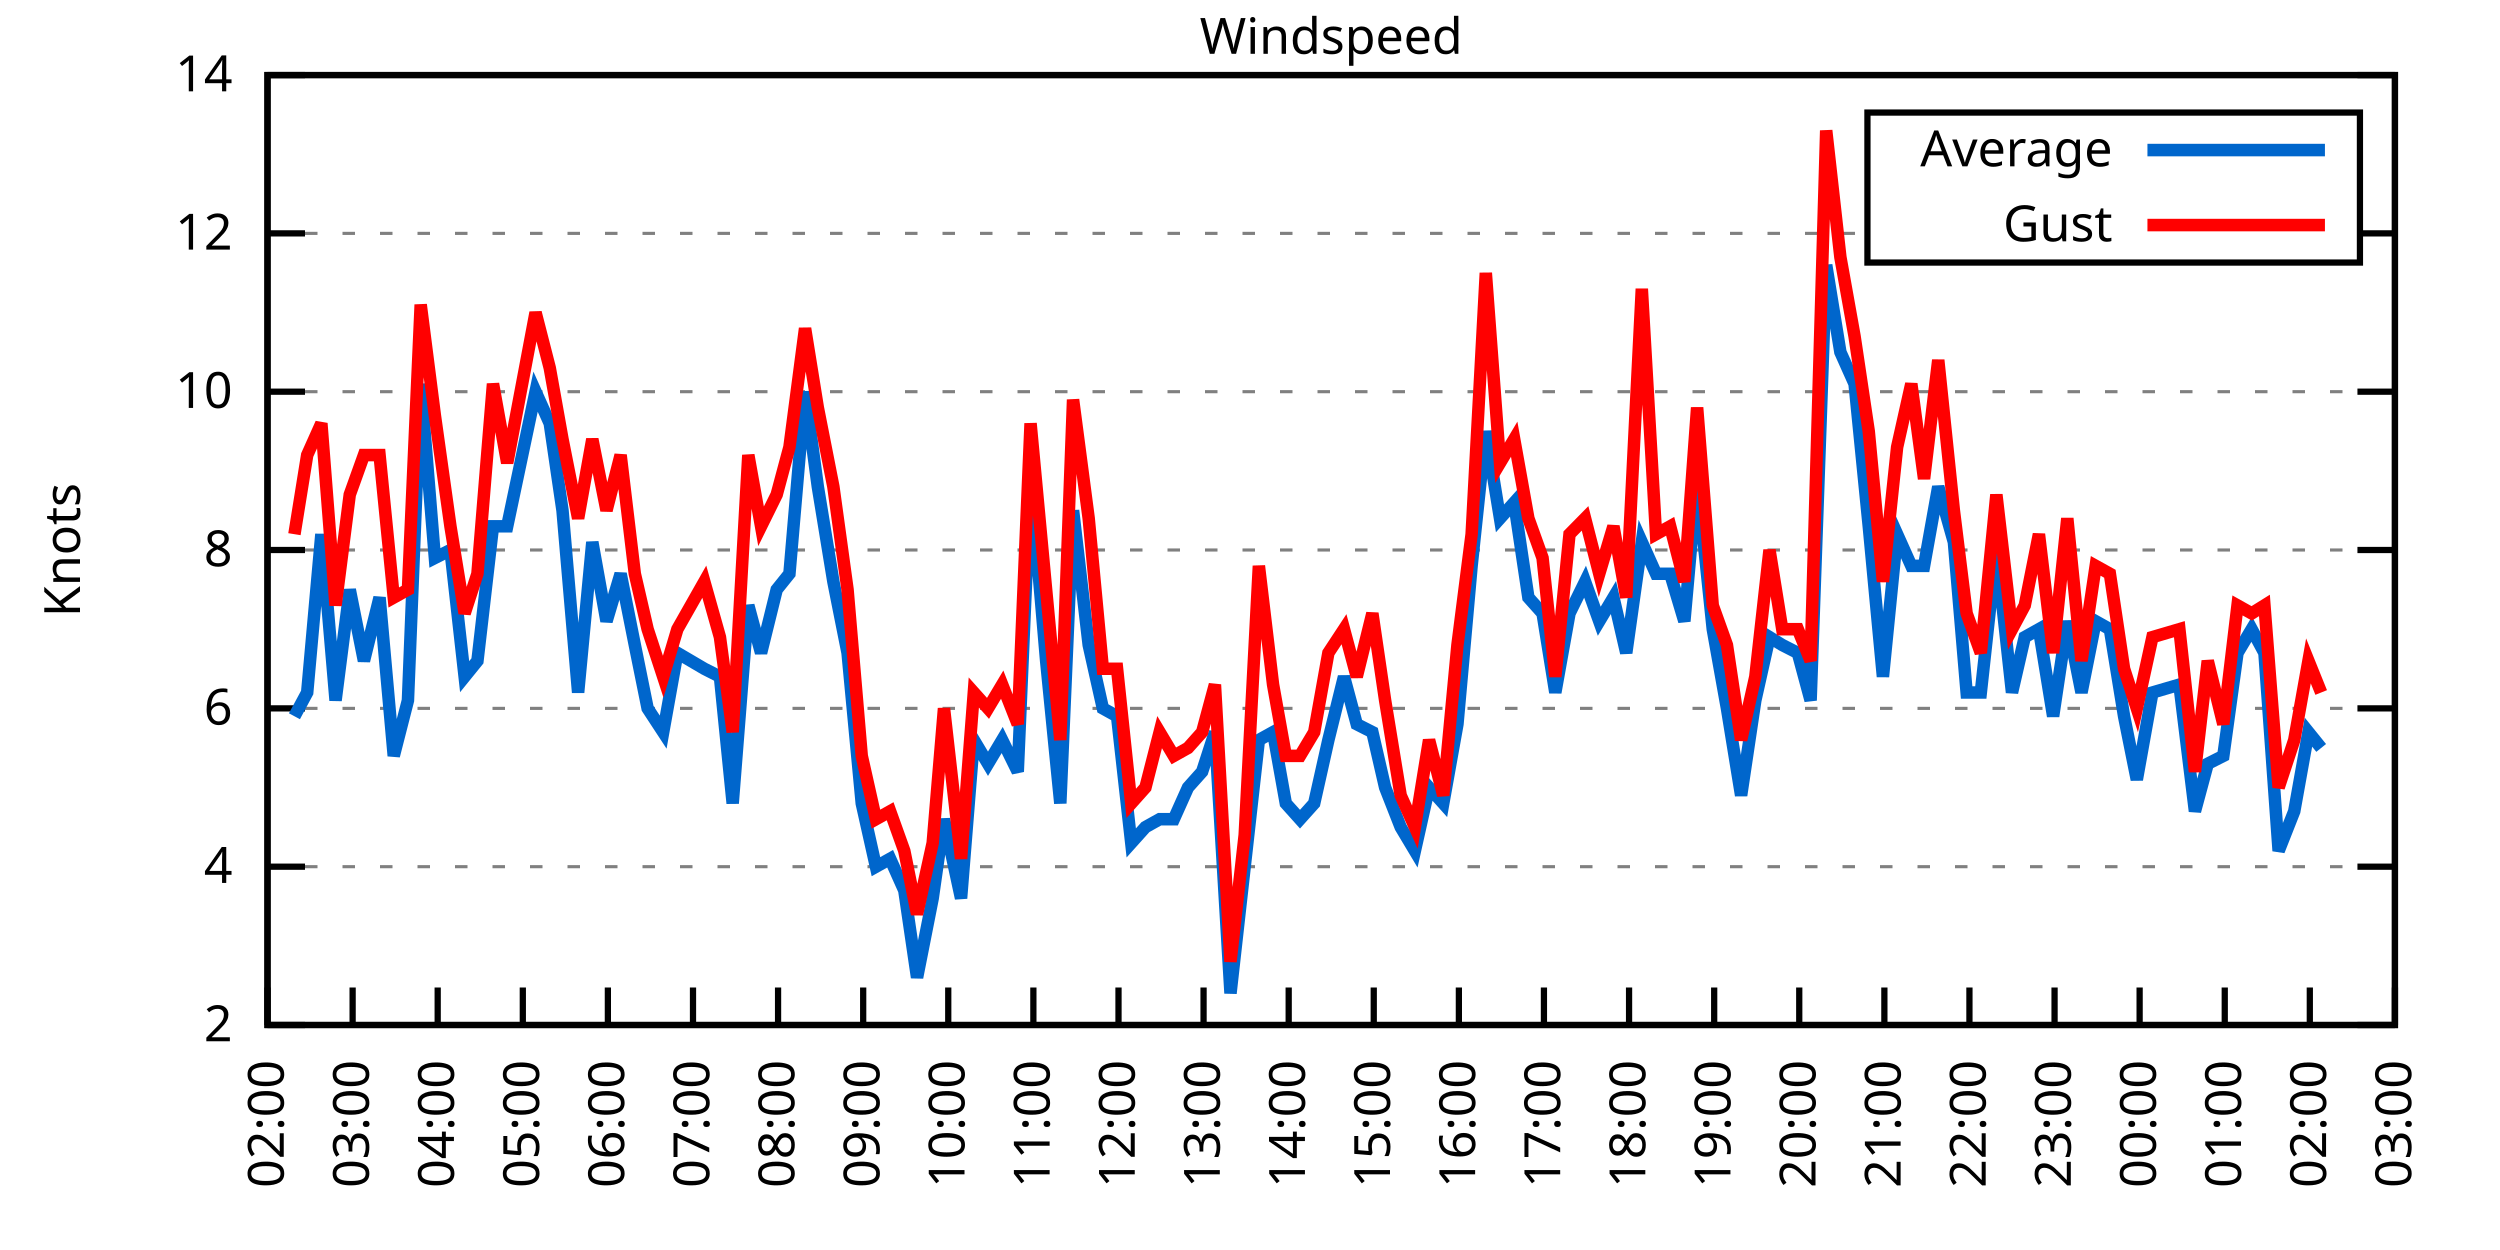
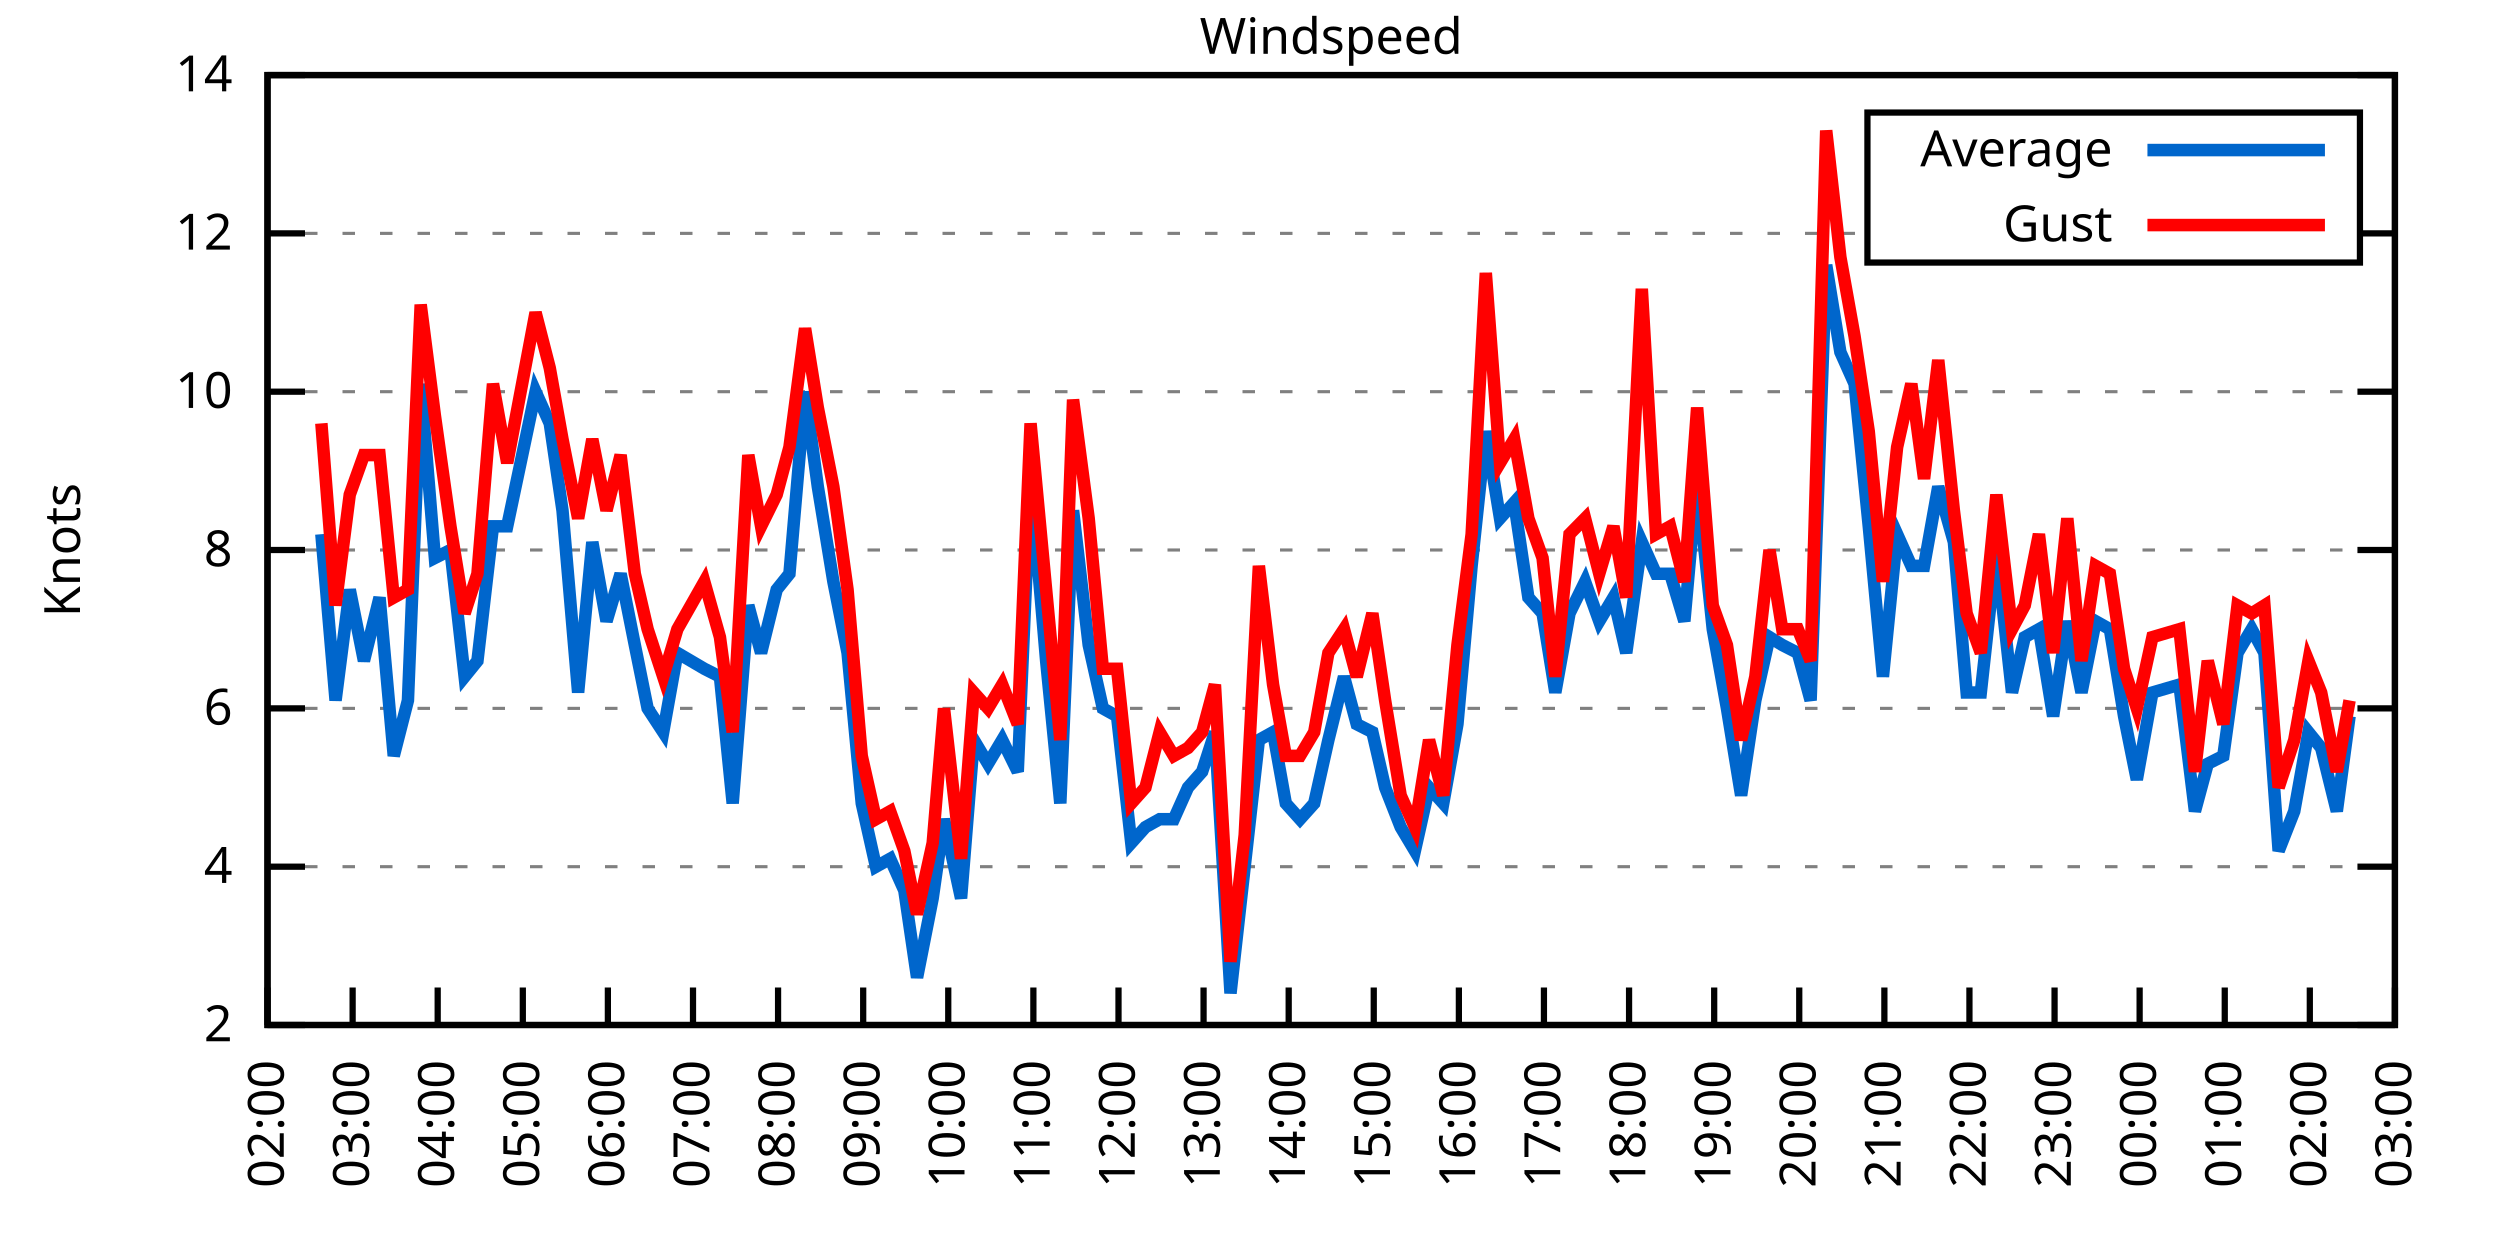
<svg xmlns="http://www.w3.org/2000/svg" xmlns:xlink="http://www.w3.org/1999/xlink" width="400" height="200" viewBox="0 0 400 200">
  <g id="gnuplot_canvas">
    <rect x="0" y="0" width="400" height="200" fill="none" />
    <defs>
      <circle id="gpDot" r="0.5" stroke-width="0.5" stroke="currentColor" />
      <path id="gpPt0" stroke-width="0.333" stroke="currentColor" d="M-1,0 h2 M0,-1 v2" />
      <path id="gpPt1" stroke-width="0.333" stroke="currentColor" d="M-1,-1 L1,1 M1,-1 L-1,1" />
      <path id="gpPt2" stroke-width="0.333" stroke="currentColor" d="M-1,0 L1,0 M0,-1 L0,1 M-1,-1 L1,1 M-1,1 L1,-1" />
      <rect id="gpPt3" stroke-width="0.333" stroke="currentColor" x="-1" y="-1" width="2" height="2" />
      <rect id="gpPt4" stroke-width="0.333" stroke="currentColor" fill="currentColor" x="-1" y="-1" width="2" height="2" />
      <circle id="gpPt5" stroke-width="0.333" stroke="currentColor" cx="0" cy="0" r="1" />
      <use xlink:href="#gpPt5" id="gpPt6" fill="currentColor" stroke="none" />
      <path id="gpPt7" stroke-width="0.333" stroke="currentColor" d="M0,-1.33 L-1.33,0.67 L1.33,0.67 z" />
      <use xlink:href="#gpPt7" id="gpPt8" fill="currentColor" stroke="none" />
      <use xlink:href="#gpPt7" id="gpPt9" stroke="currentColor" transform="rotate(180)" />
      <use xlink:href="#gpPt9" id="gpPt10" fill="currentColor" stroke="none" />
      <use xlink:href="#gpPt3" id="gpPt11" stroke="currentColor" transform="rotate(45)" />
      <use xlink:href="#gpPt11" id="gpPt12" fill="currentColor" stroke="none" />
      <path id="gpPt13" stroke-width="0.333" stroke="currentColor" d="M0,1.330 L1.265,0.411 L0.782,-1.067 L-0.782,-1.076 L-1.265,0.411 z" />
      <use xlink:href="#gpPt13" id="gpPt14" fill="currentColor" stroke="none" />
      <filter id="textbox" filterUnits="objectBoundingBox" x="0" y="0" height="1" width="1">
        <feFlood flood-color="white" flood-opacity="1" result="bgnd" />
        <feComposite in="SourceGraphic" in2="bgnd" operator="atop" />
      </filter>
      <filter id="greybox" filterUnits="objectBoundingBox" x="0" y="0" height="1" width="1">
        <feFlood flood-color="lightgrey" flood-opacity="1" result="grey" />
        <feComposite in="SourceGraphic" in2="grey" operator="atop" />
      </filter>
    </defs>
    <g fill="none" color="white" stroke="currentColor" stroke-width="1.00" stroke-linecap="butt" stroke-linejoin="miter">
</g>
    <g fill="none" color="black" stroke="currentColor" stroke-width="1.00" stroke-linecap="butt" stroke-linejoin="miter">
      <g stroke="none" shape-rendering="crispEdges">
        <polygon fill="rgb(255, 255, 255)" points="42.80,164.00 383.18,164.00 383.18,12.02 42.80,12.02 " />
      </g>
    </g>
    <g fill="none" color="black" stroke="currentColor" stroke-width="1.00" stroke-linecap="butt" stroke-linejoin="miter">
</g>
    <g fill="none" color="black" stroke="black" stroke-width="0.50" stroke-linecap="butt" stroke-linejoin="miter">
</g>
    <g fill="none" color="gray" stroke="currentColor" stroke-width="0.50" stroke-linecap="butt" stroke-linejoin="miter">
      <path stroke="gray" stroke-dasharray="2,4" class="gridline" d="M42.80,164.00 L383.19,164.00  " />
    </g>
    <g fill="none" color="gray" stroke="gray" stroke-width="1.00" stroke-linecap="butt" stroke-linejoin="miter">
</g>
    <g fill="none" color="black" stroke="currentColor" stroke-width="1.00" stroke-linecap="butt" stroke-linejoin="miter">
      <path stroke="black" d="M42.80,164.00 L48.80,164.00 M383.19,164.00 L377.19,164.00  " />
      <g transform="translate(37.20,166.60)" stroke="none" fill="black" font-family="Sans" font-size="8.00" text-anchor="end">
        <text>
          <tspan font-family="Sans"> 2</tspan>
        </text>
      </g>
    </g>
    <g fill="none" color="black" stroke="currentColor" stroke-width="1.00" stroke-linecap="butt" stroke-linejoin="miter">
</g>
    <g fill="none" color="black" stroke="black" stroke-width="0.50" stroke-linecap="butt" stroke-linejoin="miter">
</g>
    <g fill="none" color="gray" stroke="currentColor" stroke-width="0.50" stroke-linecap="butt" stroke-linejoin="miter">
      <path stroke="gray" stroke-dasharray="2,4" class="gridline" d="M42.80,138.67 L383.19,138.67  " />
    </g>
    <g fill="none" color="gray" stroke="gray" stroke-width="1.00" stroke-linecap="butt" stroke-linejoin="miter">
</g>
    <g fill="none" color="black" stroke="currentColor" stroke-width="1.00" stroke-linecap="butt" stroke-linejoin="miter">
      <path stroke="black" d="M42.80,138.67 L48.80,138.67 M383.19,138.67 L377.19,138.67  " />
      <g transform="translate(37.20,141.27)" stroke="none" fill="black" font-family="Sans" font-size="8.00" text-anchor="end">
        <text>
          <tspan font-family="Sans"> 4</tspan>
        </text>
      </g>
    </g>
    <g fill="none" color="black" stroke="currentColor" stroke-width="1.00" stroke-linecap="butt" stroke-linejoin="miter">
</g>
    <g fill="none" color="black" stroke="black" stroke-width="0.50" stroke-linecap="butt" stroke-linejoin="miter">
</g>
    <g fill="none" color="gray" stroke="currentColor" stroke-width="0.50" stroke-linecap="butt" stroke-linejoin="miter">
      <path stroke="gray" stroke-dasharray="2,4" class="gridline" d="M42.80,113.34 L383.19,113.34  " />
    </g>
    <g fill="none" color="gray" stroke="gray" stroke-width="1.00" stroke-linecap="butt" stroke-linejoin="miter">
</g>
    <g fill="none" color="black" stroke="currentColor" stroke-width="1.00" stroke-linecap="butt" stroke-linejoin="miter">
      <path stroke="black" d="M42.80,113.34 L48.80,113.34 M383.19,113.34 L377.19,113.34  " />
      <g transform="translate(37.20,115.94)" stroke="none" fill="black" font-family="Sans" font-size="8.00" text-anchor="end">
        <text>
          <tspan font-family="Sans"> 6</tspan>
        </text>
      </g>
    </g>
    <g fill="none" color="black" stroke="currentColor" stroke-width="1.00" stroke-linecap="butt" stroke-linejoin="miter">
</g>
    <g fill="none" color="black" stroke="black" stroke-width="0.50" stroke-linecap="butt" stroke-linejoin="miter">
</g>
    <g fill="none" color="gray" stroke="currentColor" stroke-width="0.50" stroke-linecap="butt" stroke-linejoin="miter">
      <path stroke="gray" stroke-dasharray="2,4" class="gridline" d="M42.80,88.00 L383.19,88.00  " />
    </g>
    <g fill="none" color="gray" stroke="gray" stroke-width="1.00" stroke-linecap="butt" stroke-linejoin="miter">
</g>
    <g fill="none" color="black" stroke="currentColor" stroke-width="1.00" stroke-linecap="butt" stroke-linejoin="miter">
      <path stroke="black" d="M42.80,88.00 L48.80,88.00 M383.19,88.00 L377.19,88.00  " />
      <g transform="translate(37.20,90.60)" stroke="none" fill="black" font-family="Sans" font-size="8.00" text-anchor="end">
        <text>
          <tspan font-family="Sans"> 8</tspan>
        </text>
      </g>
    </g>
    <g fill="none" color="black" stroke="currentColor" stroke-width="1.00" stroke-linecap="butt" stroke-linejoin="miter">
</g>
    <g fill="none" color="black" stroke="black" stroke-width="0.50" stroke-linecap="butt" stroke-linejoin="miter">
</g>
    <g fill="none" color="gray" stroke="currentColor" stroke-width="0.50" stroke-linecap="butt" stroke-linejoin="miter">
      <path stroke="gray" stroke-dasharray="2,4" class="gridline" d="M42.80,62.67 L383.19,62.67  " />
    </g>
    <g fill="none" color="gray" stroke="gray" stroke-width="1.00" stroke-linecap="butt" stroke-linejoin="miter">
</g>
    <g fill="none" color="black" stroke="currentColor" stroke-width="1.00" stroke-linecap="butt" stroke-linejoin="miter">
      <path stroke="black" d="M42.80,62.67 L48.80,62.67 M383.19,62.67 L377.19,62.67  " />
      <g transform="translate(37.20,65.27)" stroke="none" fill="black" font-family="Sans" font-size="8.00" text-anchor="end">
        <text>
          <tspan font-family="Sans"> 10</tspan>
        </text>
      </g>
    </g>
    <g fill="none" color="black" stroke="currentColor" stroke-width="1.00" stroke-linecap="butt" stroke-linejoin="miter">
</g>
    <g fill="none" color="black" stroke="black" stroke-width="0.50" stroke-linecap="butt" stroke-linejoin="miter">
</g>
    <g fill="none" color="gray" stroke="currentColor" stroke-width="0.50" stroke-linecap="butt" stroke-linejoin="miter">
      <path stroke="gray" stroke-dasharray="2,4" class="gridline" d="M42.80,37.34 L298.79,37.34 M377.59,37.34 L383.19,37.34  " />
    </g>
    <g fill="none" color="gray" stroke="gray" stroke-width="1.00" stroke-linecap="butt" stroke-linejoin="miter">
</g>
    <g fill="none" color="black" stroke="currentColor" stroke-width="1.00" stroke-linecap="butt" stroke-linejoin="miter">
      <path stroke="black" d="M42.80,37.34 L48.80,37.34 M383.19,37.34 L377.19,37.34  " />
      <g transform="translate(37.20,39.94)" stroke="none" fill="black" font-family="Sans" font-size="8.00" text-anchor="end">
        <text>
          <tspan font-family="Sans"> 12</tspan>
        </text>
      </g>
    </g>
    <g fill="none" color="black" stroke="currentColor" stroke-width="1.00" stroke-linecap="butt" stroke-linejoin="miter">
</g>
    <g fill="none" color="black" stroke="black" stroke-width="0.50" stroke-linecap="butt" stroke-linejoin="miter">
</g>
    <g fill="none" color="gray" stroke="currentColor" stroke-width="0.50" stroke-linecap="butt" stroke-linejoin="miter">
      <path stroke="gray" stroke-dasharray="2,4" class="gridline" d="M42.80,12.01 L383.19,12.01  " />
    </g>
    <g fill="none" color="gray" stroke="gray" stroke-width="1.00" stroke-linecap="butt" stroke-linejoin="miter">
</g>
    <g fill="none" color="black" stroke="currentColor" stroke-width="1.00" stroke-linecap="butt" stroke-linejoin="miter">
      <path stroke="black" d="M42.80,12.01 L48.80,12.01 M383.19,12.01 L377.19,12.01  " />
      <g transform="translate(37.20,14.61)" stroke="none" fill="black" font-family="Sans" font-size="8.00" text-anchor="end">
        <text>
          <tspan font-family="Sans"> 14</tspan>
        </text>
      </g>
    </g>
    <g fill="none" color="black" stroke="currentColor" stroke-width="1.00" stroke-linecap="butt" stroke-linejoin="miter">
      <path stroke="black" d="M42.80,164.00 L42.80,158.00  " />
      <g transform="translate(45.40,169.60) rotate(270.00)" stroke="none" fill="black" font-family="Sans" font-size="8.00" text-anchor="end">
        <text>
          <tspan font-family="Sans">02:00</tspan>
        </text>
      </g>
    </g>
    <g fill="none" color="black" stroke="currentColor" stroke-width="1.00" stroke-linecap="butt" stroke-linejoin="miter">
      <path stroke="black" d="M56.42,164.00 L56.42,158.00  " />
      <g transform="translate(59.02,169.60) rotate(270.00)" stroke="none" fill="black" font-family="Sans" font-size="8.00" text-anchor="end">
        <text>
          <tspan font-family="Sans">03:00</tspan>
        </text>
      </g>
    </g>
    <g fill="none" color="black" stroke="currentColor" stroke-width="1.00" stroke-linecap="butt" stroke-linejoin="miter">
      <path stroke="black" d="M70.03,164.00 L70.03,158.00  " />
      <g transform="translate(72.63,169.60) rotate(270.00)" stroke="none" fill="black" font-family="Sans" font-size="8.00" text-anchor="end">
        <text>
          <tspan font-family="Sans">04:00</tspan>
        </text>
      </g>
    </g>
    <g fill="none" color="black" stroke="currentColor" stroke-width="1.00" stroke-linecap="butt" stroke-linejoin="miter">
      <path stroke="black" d="M83.65,164.00 L83.65,158.00  " />
      <g transform="translate(86.25,169.60) rotate(270.00)" stroke="none" fill="black" font-family="Sans" font-size="8.00" text-anchor="end">
        <text>
          <tspan font-family="Sans">05:00</tspan>
        </text>
      </g>
    </g>
    <g fill="none" color="black" stroke="currentColor" stroke-width="1.00" stroke-linecap="butt" stroke-linejoin="miter">
      <path stroke="black" d="M97.26,164.00 L97.26,158.00  " />
      <g transform="translate(99.86,169.60) rotate(270.00)" stroke="none" fill="black" font-family="Sans" font-size="8.00" text-anchor="end">
        <text>
          <tspan font-family="Sans">06:00</tspan>
        </text>
      </g>
    </g>
    <g fill="none" color="black" stroke="currentColor" stroke-width="1.00" stroke-linecap="butt" stroke-linejoin="miter">
      <path stroke="black" d="M110.88,164.00 L110.88,158.00  " />
      <g transform="translate(113.48,169.60) rotate(270.00)" stroke="none" fill="black" font-family="Sans" font-size="8.00" text-anchor="end">
        <text>
          <tspan font-family="Sans">07:00</tspan>
        </text>
      </g>
    </g>
    <g fill="none" color="black" stroke="currentColor" stroke-width="1.00" stroke-linecap="butt" stroke-linejoin="miter">
      <path stroke="black" d="M124.49,164.00 L124.49,158.00  " />
      <g transform="translate(127.09,169.60) rotate(270.00)" stroke="none" fill="black" font-family="Sans" font-size="8.00" text-anchor="end">
        <text>
          <tspan font-family="Sans">08:00</tspan>
        </text>
      </g>
    </g>
    <g fill="none" color="black" stroke="currentColor" stroke-width="1.00" stroke-linecap="butt" stroke-linejoin="miter">
      <path stroke="black" d="M138.11,164.00 L138.11,158.00  " />
      <g transform="translate(140.71,169.60) rotate(270.00)" stroke="none" fill="black" font-family="Sans" font-size="8.00" text-anchor="end">
        <text>
          <tspan font-family="Sans">09:00</tspan>
        </text>
      </g>
    </g>
    <g fill="none" color="black" stroke="currentColor" stroke-width="1.00" stroke-linecap="butt" stroke-linejoin="miter">
      <path stroke="black" d="M151.72,164.00 L151.72,158.00  " />
      <g transform="translate(154.32,169.60) rotate(270.00)" stroke="none" fill="black" font-family="Sans" font-size="8.00" text-anchor="end">
        <text>
          <tspan font-family="Sans">10:00</tspan>
        </text>
      </g>
    </g>
    <g fill="none" color="black" stroke="currentColor" stroke-width="1.00" stroke-linecap="butt" stroke-linejoin="miter">
      <path stroke="black" d="M165.34,164.00 L165.34,158.00  " />
      <g transform="translate(167.94,169.60) rotate(270.00)" stroke="none" fill="black" font-family="Sans" font-size="8.00" text-anchor="end">
        <text>
          <tspan font-family="Sans">11:00</tspan>
        </text>
      </g>
    </g>
    <g fill="none" color="black" stroke="currentColor" stroke-width="1.00" stroke-linecap="butt" stroke-linejoin="miter">
      <path stroke="black" d="M178.96,164.00 L178.96,158.00  " />
      <g transform="translate(181.56,169.60) rotate(270.00)" stroke="none" fill="black" font-family="Sans" font-size="8.00" text-anchor="end">
        <text>
          <tspan font-family="Sans">12:00</tspan>
        </text>
      </g>
    </g>
    <g fill="none" color="black" stroke="currentColor" stroke-width="1.00" stroke-linecap="butt" stroke-linejoin="miter">
      <path stroke="black" d="M192.57,164.00 L192.57,158.00  " />
      <g transform="translate(195.17,169.60) rotate(270.00)" stroke="none" fill="black" font-family="Sans" font-size="8.00" text-anchor="end">
        <text>
          <tspan font-family="Sans">13:00</tspan>
        </text>
      </g>
    </g>
    <g fill="none" color="black" stroke="currentColor" stroke-width="1.00" stroke-linecap="butt" stroke-linejoin="miter">
      <path stroke="black" d="M206.19,164.00 L206.19,158.00  " />
      <g transform="translate(208.79,169.60) rotate(270.00)" stroke="none" fill="black" font-family="Sans" font-size="8.00" text-anchor="end">
        <text>
          <tspan font-family="Sans">14:00</tspan>
        </text>
      </g>
    </g>
    <g fill="none" color="black" stroke="currentColor" stroke-width="1.00" stroke-linecap="butt" stroke-linejoin="miter">
      <path stroke="black" d="M219.80,164.00 L219.80,158.00  " />
      <g transform="translate(222.40,169.60) rotate(270.00)" stroke="none" fill="black" font-family="Sans" font-size="8.00" text-anchor="end">
        <text>
          <tspan font-family="Sans">15:00</tspan>
        </text>
      </g>
    </g>
    <g fill="none" color="black" stroke="currentColor" stroke-width="1.00" stroke-linecap="butt" stroke-linejoin="miter">
      <path stroke="black" d="M233.42,164.00 L233.42,158.00  " />
      <g transform="translate(236.02,169.60) rotate(270.00)" stroke="none" fill="black" font-family="Sans" font-size="8.00" text-anchor="end">
        <text>
          <tspan font-family="Sans">16:00</tspan>
        </text>
      </g>
    </g>
    <g fill="none" color="black" stroke="currentColor" stroke-width="1.00" stroke-linecap="butt" stroke-linejoin="miter">
      <path stroke="black" d="M247.03,164.00 L247.03,158.00  " />
      <g transform="translate(249.63,169.60) rotate(270.00)" stroke="none" fill="black" font-family="Sans" font-size="8.00" text-anchor="end">
        <text>
          <tspan font-family="Sans">17:00</tspan>
        </text>
      </g>
    </g>
    <g fill="none" color="black" stroke="currentColor" stroke-width="1.00" stroke-linecap="butt" stroke-linejoin="miter">
      <path stroke="black" d="M260.65,164.00 L260.65,158.00  " />
      <g transform="translate(263.25,169.60) rotate(270.00)" stroke="none" fill="black" font-family="Sans" font-size="8.00" text-anchor="end">
        <text>
          <tspan font-family="Sans">18:00</tspan>
        </text>
      </g>
    </g>
    <g fill="none" color="black" stroke="currentColor" stroke-width="1.00" stroke-linecap="butt" stroke-linejoin="miter">
      <path stroke="black" d="M274.27,164.00 L274.27,158.00  " />
      <g transform="translate(276.87,169.60) rotate(270.00)" stroke="none" fill="black" font-family="Sans" font-size="8.00" text-anchor="end">
        <text>
          <tspan font-family="Sans">19:00</tspan>
        </text>
      </g>
    </g>
    <g fill="none" color="black" stroke="currentColor" stroke-width="1.00" stroke-linecap="butt" stroke-linejoin="miter">
      <path stroke="black" d="M287.88,164.00 L287.88,158.00  " />
      <g transform="translate(290.48,169.60) rotate(270.00)" stroke="none" fill="black" font-family="Sans" font-size="8.00" text-anchor="end">
        <text>
          <tspan font-family="Sans">20:00</tspan>
        </text>
      </g>
    </g>
    <g fill="none" color="black" stroke="currentColor" stroke-width="1.00" stroke-linecap="butt" stroke-linejoin="miter">
      <path stroke="black" d="M301.50,164.00 L301.50,158.00  " />
      <g transform="translate(304.10,169.60) rotate(270.00)" stroke="none" fill="black" font-family="Sans" font-size="8.00" text-anchor="end">
        <text>
          <tspan font-family="Sans">21:00</tspan>
        </text>
      </g>
    </g>
    <g fill="none" color="black" stroke="currentColor" stroke-width="1.00" stroke-linecap="butt" stroke-linejoin="miter">
      <path stroke="black" d="M315.11,164.00 L315.11,158.00  " />
      <g transform="translate(317.71,169.60) rotate(270.00)" stroke="none" fill="black" font-family="Sans" font-size="8.00" text-anchor="end">
        <text>
          <tspan font-family="Sans">22:00</tspan>
        </text>
      </g>
    </g>
    <g fill="none" color="black" stroke="currentColor" stroke-width="1.00" stroke-linecap="butt" stroke-linejoin="miter">
      <path stroke="black" d="M328.73,164.00 L328.73,158.00  " />
      <g transform="translate(331.33,169.60) rotate(270.00)" stroke="none" fill="black" font-family="Sans" font-size="8.00" text-anchor="end">
        <text>
          <tspan font-family="Sans">23:00</tspan>
        </text>
      </g>
    </g>
    <g fill="none" color="black" stroke="currentColor" stroke-width="1.00" stroke-linecap="butt" stroke-linejoin="miter">
      <path stroke="black" d="M342.34,164.00 L342.34,158.00  " />
      <g transform="translate(344.94,169.60) rotate(270.00)" stroke="none" fill="black" font-family="Sans" font-size="8.00" text-anchor="end">
        <text>
          <tspan font-family="Sans">00:00</tspan>
        </text>
      </g>
    </g>
    <g fill="none" color="black" stroke="currentColor" stroke-width="1.00" stroke-linecap="butt" stroke-linejoin="miter">
      <path stroke="black" d="M355.96,164.00 L355.96,158.00  " />
      <g transform="translate(358.56,169.60) rotate(270.00)" stroke="none" fill="black" font-family="Sans" font-size="8.00" text-anchor="end">
        <text>
          <tspan font-family="Sans">01:00</tspan>
        </text>
      </g>
    </g>
    <g fill="none" color="black" stroke="currentColor" stroke-width="1.00" stroke-linecap="butt" stroke-linejoin="miter">
      <path stroke="black" d="M369.57,164.00 L369.57,158.00  " />
      <g transform="translate(372.17,169.60) rotate(270.00)" stroke="none" fill="black" font-family="Sans" font-size="8.00" text-anchor="end">
        <text>
          <tspan font-family="Sans">02:00</tspan>
        </text>
      </g>
    </g>
    <g fill="none" color="black" stroke="currentColor" stroke-width="1.00" stroke-linecap="butt" stroke-linejoin="miter">
      <path stroke="black" d="M383.19,164.00 L383.19,158.00  " />
      <g transform="translate(385.79,169.60) rotate(270.00)" stroke="none" fill="black" font-family="Sans" font-size="8.00" text-anchor="end">
        <text>
          <tspan font-family="Sans">03:00</tspan>
        </text>
      </g>
    </g>
    <g fill="none" color="black" stroke="currentColor" stroke-width="1.00" stroke-linecap="butt" stroke-linejoin="miter">
</g>
    <g fill="none" color="black" stroke="currentColor" stroke-width="1.00" stroke-linecap="butt" stroke-linejoin="miter">
      <path stroke="black" d="M42.80,12.01 L42.80,164.00 L383.19,164.00 L383.19,12.01 L42.80,12.01 Z  " />
    </g>
    <g fill="none" color="black" stroke="currentColor" stroke-width="1.00" stroke-linecap="butt" stroke-linejoin="miter">
</g>
    <g fill="none" color="black" stroke="currentColor" stroke-width="1.00" stroke-linecap="butt" stroke-linejoin="miter">
      <path stroke="black" d="M298.79,42.01 L298.79,18.01 L377.59,18.01 L377.59,42.01 L298.79,42.01 Z  " />
    </g>
    <g id="Windspeed_plot_1">
      <g fill="none" color="white" stroke="black" stroke-width="2.00" stroke-linecap="butt" stroke-linejoin="miter">
</g>
      <g fill="none" color="black" stroke="currentColor" stroke-width="2.00" stroke-linecap="butt" stroke-linejoin="miter">
        <g transform="translate(337.99,26.61)" stroke="none" fill="black" font-family="Sans" font-size="8.00" text-anchor="end">
          <text>
            <tspan font-family="Sans">Average</tspan>
          </text>
        </g>
      </g>
      <g fill="none" color="black" stroke="currentColor" stroke-width="2.00" stroke-linecap="butt" stroke-linejoin="miter">
-         <path stroke="rgb(  0, 102, 204)" d="M343.59,24.01 L371.99,24.01 M47.11,114.60 L49.15,110.80 L51.42,85.47 L53.69,112.07 L55.96,94.34 L58.23,105.74   L60.73,95.60 L63.00,120.94 L65.27,112.07 L67.31,61.41 L69.58,89.27 L72.07,88.00 L74.34,108.27 L76.39,105.74   L78.88,84.21 L81.15,84.21 L85.69,62.67 L87.96,67.74 L90.00,81.67 L92.50,110.80 L94.77,86.74 L97.04,99.40   L99.30,91.80 L101.57,103.20 L103.62,113.34 L106.11,117.14 L108.38,104.47 L112.69,107.00 L115.19,108.27 L117.23,128.54   L119.73,96.87 L121.77,104.47 L124.27,94.34 L126.31,91.80 L128.81,62.67 L130.85,77.87 L133.34,93.07 L135.61,104.47   L137.88,128.54 L140.15,138.67 L142.42,137.40 L144.69,142.47 L146.73,156.40 L149.23,143.73 L151.04,131.07 L153.77,143.73   L155.81,118.40 L158.08,122.20 L160.35,118.40 L162.84,123.47 L164.89,76.61 L167.38,105.74 L169.65,128.54 L171.69,81.67   L174.19,103.20 L176.46,113.34 L178.73,114.60 L181.00,134.87 L183.27,132.34 L185.54,131.07 L187.81,131.07 L190.08,126.00   L192.34,123.47 L194.39,117.14 L196.88,158.93 L199.15,138.67 L201.42,118.40 L203.69,117.14 L205.73,128.54 L208.00,131.07   L210.27,128.54 L212.54,118.40 L215.04,108.27 L217.08,115.87 L219.58,117.14 L221.62,126.00 L224.11,132.34 L226.38,136.14   L228.65,126.00 L230.92,128.54 L233.19,115.87 L235.46,90.54 L237.73,69.01 L240.00,82.94 L242.27,80.41 L244.54,95.60   L246.81,98.14 L248.85,110.80 L251.12,98.14 L253.61,93.07 L255.88,99.40 L258.15,95.60 L260.20,104.47 L262.69,86.74   L264.96,91.80 L267.23,91.80 L269.50,99.40 L271.54,76.61 L274.04,100.67 L276.31,113.34 L278.58,127.27 L280.85,112.07   L283.12,101.94 L285.16,103.20 L287.65,104.47 L289.70,112.07 L292.19,42.41 L294.46,56.34 L296.73,61.41 L299.00,84.21   L301.27,108.27 L303.54,85.47 L305.81,90.54 L307.85,90.54 L310.12,77.87 L312.62,86.74 L314.66,110.80 L316.93,110.80   L319.42,88.00 L321.92,110.80 L323.96,101.94 L326.23,100.67 L328.50,114.60 L330.77,99.40 L333.04,110.80 L335.31,99.40   L337.58,100.67 L339.85,114.60 L341.89,124.74 L344.39,110.80 L348.70,109.54 L351.19,129.80 L353.24,122.20 L355.73,120.94   L358.00,104.47 L360.27,100.67 L362.31,104.47 L364.58,136.14 L367.08,129.80 L369.35,117.14 L371.39,119.67  " />
+         <path stroke="rgb(  0, 102, 204)" d="M343.59,24.01 L371.99,24.01 M51.42,85.47 L53.69,112.07 L55.96,94.34 L58.23,105.74 L60.73,95.60 L63.00,120.94   L65.27,112.07 L67.31,61.41 L69.58,89.27 L72.07,88.00 L74.34,108.27 L76.39,105.74 L78.88,84.21 L81.15,84.21   L85.69,62.67 L87.96,67.74 L90.00,81.67 L92.50,110.80 L94.77,86.74 L97.04,99.40 L99.30,91.80 L101.57,103.20   L103.62,113.34 L106.11,117.14 L108.38,104.47 L112.69,107.00 L115.19,108.27 L117.23,128.54 L119.73,96.87 L121.77,104.47   L124.27,94.34 L126.31,91.80 L128.81,62.67 L130.85,77.87 L133.34,93.07 L135.61,104.47 L137.88,128.54 L140.15,138.67   L142.42,137.40 L144.69,142.47 L146.73,156.40 L149.23,143.73 L151.04,131.07 L153.77,143.73 L155.81,118.40 L158.08,122.20   L160.35,118.40 L162.84,123.47 L164.89,76.61 L167.38,105.74 L169.65,128.54 L171.69,81.67 L174.19,103.20 L176.46,113.34   L178.73,114.60 L181.00,134.87 L183.27,132.34 L185.54,131.07 L187.81,131.07 L190.08,126.00 L192.34,123.47 L194.39,117.14   L196.88,158.93 L199.15,138.67 L201.42,118.40 L203.69,117.14 L205.73,128.54 L208.00,131.07 L210.27,128.54 L212.54,118.40   L215.04,108.27 L217.08,115.87 L219.58,117.14 L221.62,126.00 L224.11,132.34 L226.38,136.14 L228.65,126.00 L230.92,128.54   L233.19,115.87 L235.46,90.54 L237.73,69.01 L240.00,82.94 L242.27,80.41 L244.54,95.60 L246.81,98.14 L248.85,110.80   L251.12,98.14 L253.61,93.07 L255.88,99.40 L258.15,95.60 L260.20,104.47 L262.69,86.74 L264.96,91.80 L267.23,91.80   L269.50,99.40 L271.54,76.61 L274.04,100.67 L276.31,113.34 L278.58,127.27 L280.85,112.07 L283.12,101.94 L285.16,103.20   L287.65,104.47 L289.70,112.07 L292.19,42.41 L294.46,56.34 L296.73,61.41 L299.00,84.21 L301.27,108.27 L303.54,85.47   L305.81,90.54 L307.85,90.54 L310.12,77.87 L312.62,86.74 L314.66,110.80 L316.93,110.80 L319.42,88.00 L321.92,110.80   L323.96,101.94 L326.23,100.67 L328.50,114.60 L330.77,99.40 L333.04,110.80 L335.31,99.40 L337.58,100.67 L339.85,114.60   L341.89,124.74 L344.39,110.80 L348.70,109.54 L351.19,129.80 L353.24,122.20 L355.73,120.94 L358.00,104.47 L360.27,100.67   L362.31,104.47 L364.58,136.14 L367.08,129.80 L369.35,117.14 L371.39,119.67 L373.89,129.80 L375.93,114.60  " />
      </g>
    </g>
    <g id="Windspeed_plot_2">
      <g fill="none" color="black" stroke="currentColor" stroke-width="2.00" stroke-linecap="butt" stroke-linejoin="miter">
        <g transform="translate(337.99,38.61)" stroke="none" fill="black" font-family="Sans" font-size="8.00" text-anchor="end">
          <text>
            <tspan font-family="Sans">Gust</tspan>
          </text>
        </g>
      </g>
      <g fill="none" color="black" stroke="currentColor" stroke-width="2.00" stroke-linecap="butt" stroke-linejoin="miter">
-         <path stroke="rgb(255,   0,   0)" d="M343.59,36.01 L371.99,36.01 M47.11,85.47 L49.15,72.81 L51.42,67.74 L53.69,96.87 L55.96,79.14 L58.23,72.81   L60.73,72.81 L63.00,95.60 L65.27,94.34 L67.31,48.74 L69.58,66.47 L72.07,84.21 L74.34,98.14 L76.39,91.80   L78.88,61.41 L81.15,74.07 L85.69,50.01 L87.96,58.87 L90.00,70.27 L92.50,82.94 L94.77,70.27 L97.04,81.67   L99.30,72.81 L101.57,91.80 L103.62,100.67 L106.11,108.27 L108.38,100.67 L112.69,93.07 L115.19,101.94 L117.23,117.14   L119.73,72.81 L121.77,84.21 L124.27,79.14 L126.31,71.54 L128.81,52.54 L130.85,65.21 L133.34,77.87 L135.61,94.34   L137.88,120.94 L140.15,131.07 L142.42,129.80 L144.69,136.14 L146.73,146.27 L149.23,134.87 L151.04,113.34 L153.77,137.40   L155.81,110.80 L158.08,113.34 L160.35,109.54 L162.84,115.87 L164.89,67.74 L167.38,94.34 L169.65,118.40 L171.69,63.94   L174.19,82.94 L176.46,107.00 L178.73,107.00 L181.00,128.54 L183.27,126.00 L185.54,117.14 L187.81,120.94 L190.08,119.67   L192.34,117.14 L194.39,109.54 L196.88,153.87 L199.15,133.60 L201.42,90.54 L203.69,109.54 L205.73,120.94 L208.00,120.94   L210.27,117.14 L212.54,104.47 L215.04,100.67 L217.08,108.27 L219.58,98.14 L221.62,112.07 L224.11,127.27 L226.38,132.34   L228.65,118.40 L230.92,127.27 L233.19,103.20 L235.46,85.47 L237.73,43.67 L240.00,74.07 L242.27,70.27 L244.54,82.94   L246.81,89.27 L248.85,108.27 L251.12,85.47 L253.61,82.94 L255.88,91.80 L258.15,84.21 L260.20,95.60 L262.69,46.21   L264.96,85.47 L267.23,84.21 L269.50,93.07 L271.54,65.21 L274.04,96.87 L276.31,103.20 L278.58,118.40 L280.85,108.27   L283.12,88.00 L285.16,100.67 L287.65,100.67 L289.70,105.74 L292.19,20.88 L294.46,41.14 L296.73,53.81 L299.00,69.01   L301.27,93.07 L303.54,71.54 L305.81,61.41 L307.85,76.61 L310.12,57.61 L312.62,81.67 L314.66,98.14 L316.93,104.47   L319.42,79.14 L321.92,100.67 L323.96,96.87 L326.23,85.47 L328.50,104.47 L330.77,82.94 L333.04,105.74 L335.31,90.54   L337.58,91.80 L339.85,107.00 L341.89,113.34 L344.39,101.94 L348.70,100.67 L351.19,123.47 L353.24,105.74 L355.73,115.87   L358.00,96.87 L360.27,98.14 L362.31,96.87 L364.58,126.00 L367.08,118.40 L369.35,105.74 L371.39,110.80  " />
+         <path stroke="rgb(255,   0,   0)" d="M343.59,36.01 L371.99,36.01 M51.42,67.74 L53.69,96.87 L55.96,79.14 L58.23,72.81 L60.73,72.81 L63.00,95.60   L65.27,94.34 L67.31,48.74 L69.58,66.47 L72.07,84.21 L74.34,98.14 L76.39,91.80 L78.88,61.41 L81.15,74.07   L85.69,50.01 L87.96,58.87 L90.00,70.27 L92.50,82.94 L94.77,70.27 L97.04,81.67 L99.30,72.81 L101.57,91.80   L103.62,100.67 L106.11,108.27 L108.38,100.67 L112.69,93.07 L115.19,101.94 L117.23,117.14 L119.73,72.81 L121.77,84.21   L124.27,79.14 L126.31,71.54 L128.81,52.54 L130.85,65.21 L133.34,77.87 L135.61,94.34 L137.88,120.94 L140.15,131.07   L142.42,129.80 L144.69,136.14 L146.73,146.27 L149.23,134.87 L151.04,113.34 L153.77,137.40 L155.81,110.80 L158.08,113.34   L160.35,109.54 L162.84,115.87 L164.89,67.74 L167.38,94.34 L169.65,118.40 L171.69,63.94 L174.19,82.94 L176.46,107.00   L178.73,107.00 L181.00,128.54 L183.27,126.00 L185.54,117.14 L187.81,120.94 L190.08,119.67 L192.34,117.14 L194.39,109.54   L196.88,153.87 L199.15,133.60 L201.42,90.54 L203.69,109.54 L205.73,120.94 L208.00,120.94 L210.27,117.14 L212.54,104.47   L215.04,100.67 L217.08,108.27 L219.58,98.14 L221.62,112.07 L224.11,127.27 L226.38,132.34 L228.65,118.40 L230.92,127.27   L233.19,103.20 L235.46,85.47 L237.73,43.67 L240.00,74.07 L242.27,70.27 L244.54,82.94 L246.81,89.27 L248.85,108.27   L251.12,85.47 L253.61,82.94 L255.88,91.80 L258.15,84.21 L260.20,95.60 L262.69,46.21 L264.96,85.47 L267.23,84.21   L269.50,93.07 L271.54,65.21 L274.04,96.87 L276.31,103.20 L278.58,118.40 L280.85,108.27 L283.12,88.00 L285.16,100.67   L287.65,100.67 L289.70,105.74 L292.19,20.88 L294.46,41.14 L296.73,53.81 L299.00,69.01 L301.27,93.07 L303.54,71.54   L305.81,61.41 L307.85,76.61 L310.12,57.61 L312.62,81.67 L314.66,98.14 L316.93,104.47 L319.42,79.14 L321.92,100.67   L323.96,96.87 L326.23,85.47 L328.50,104.47 L330.77,82.94 L333.04,105.74 L335.31,90.54 L337.58,91.80 L339.85,107.00   L341.89,113.34 L344.39,101.94 L348.70,100.67 L351.19,123.47 L353.24,105.74 L355.73,115.87 L358.00,96.87 L360.27,98.14   L362.31,96.87 L364.58,126.00 L367.08,118.40 L369.35,105.74 L371.39,110.80 L373.89,123.47 L375.93,112.07  " />
      </g>
    </g>
    <g fill="none" color="black" stroke="currentColor" stroke-width="2.00" stroke-linecap="butt" stroke-linejoin="miter">
</g>
    <g fill="none" color="black" stroke="black" stroke-width="1.00" stroke-linecap="butt" stroke-linejoin="miter">
</g>
    <g fill="none" color="black" stroke="currentColor" stroke-width="1.00" stroke-linecap="butt" stroke-linejoin="miter">
      <path stroke="black" d="M42.80,12.01 L42.80,164.00 L383.19,164.00 L383.19,12.01 L42.80,12.01 Z  " />
      <g transform="translate(12.80,88.01) rotate(270.00)" stroke="none" fill="black" font-family="Sans" font-size="8.00" text-anchor="middle">
        <text>
          <tspan font-family="Sans">Knots</tspan>
        </text>
      </g>
    </g>
    <g fill="none" color="black" stroke="currentColor" stroke-width="1.00" stroke-linecap="butt" stroke-linejoin="miter">
</g>
    <g fill="none" color="black" stroke="currentColor" stroke-width="1.00" stroke-linecap="butt" stroke-linejoin="miter">
      <g transform="translate(212.99,8.61)" stroke="none" fill="black" font-family="Sans" font-size="8.00" text-anchor="middle">
        <text>
          <tspan font-family="Sans">Windspeed</tspan>
        </text>
      </g>
    </g>
    <g fill="none" color="black" stroke="currentColor" stroke-width="1.00" stroke-linecap="butt" stroke-linejoin="miter">
</g>
  </g>
</svg>
